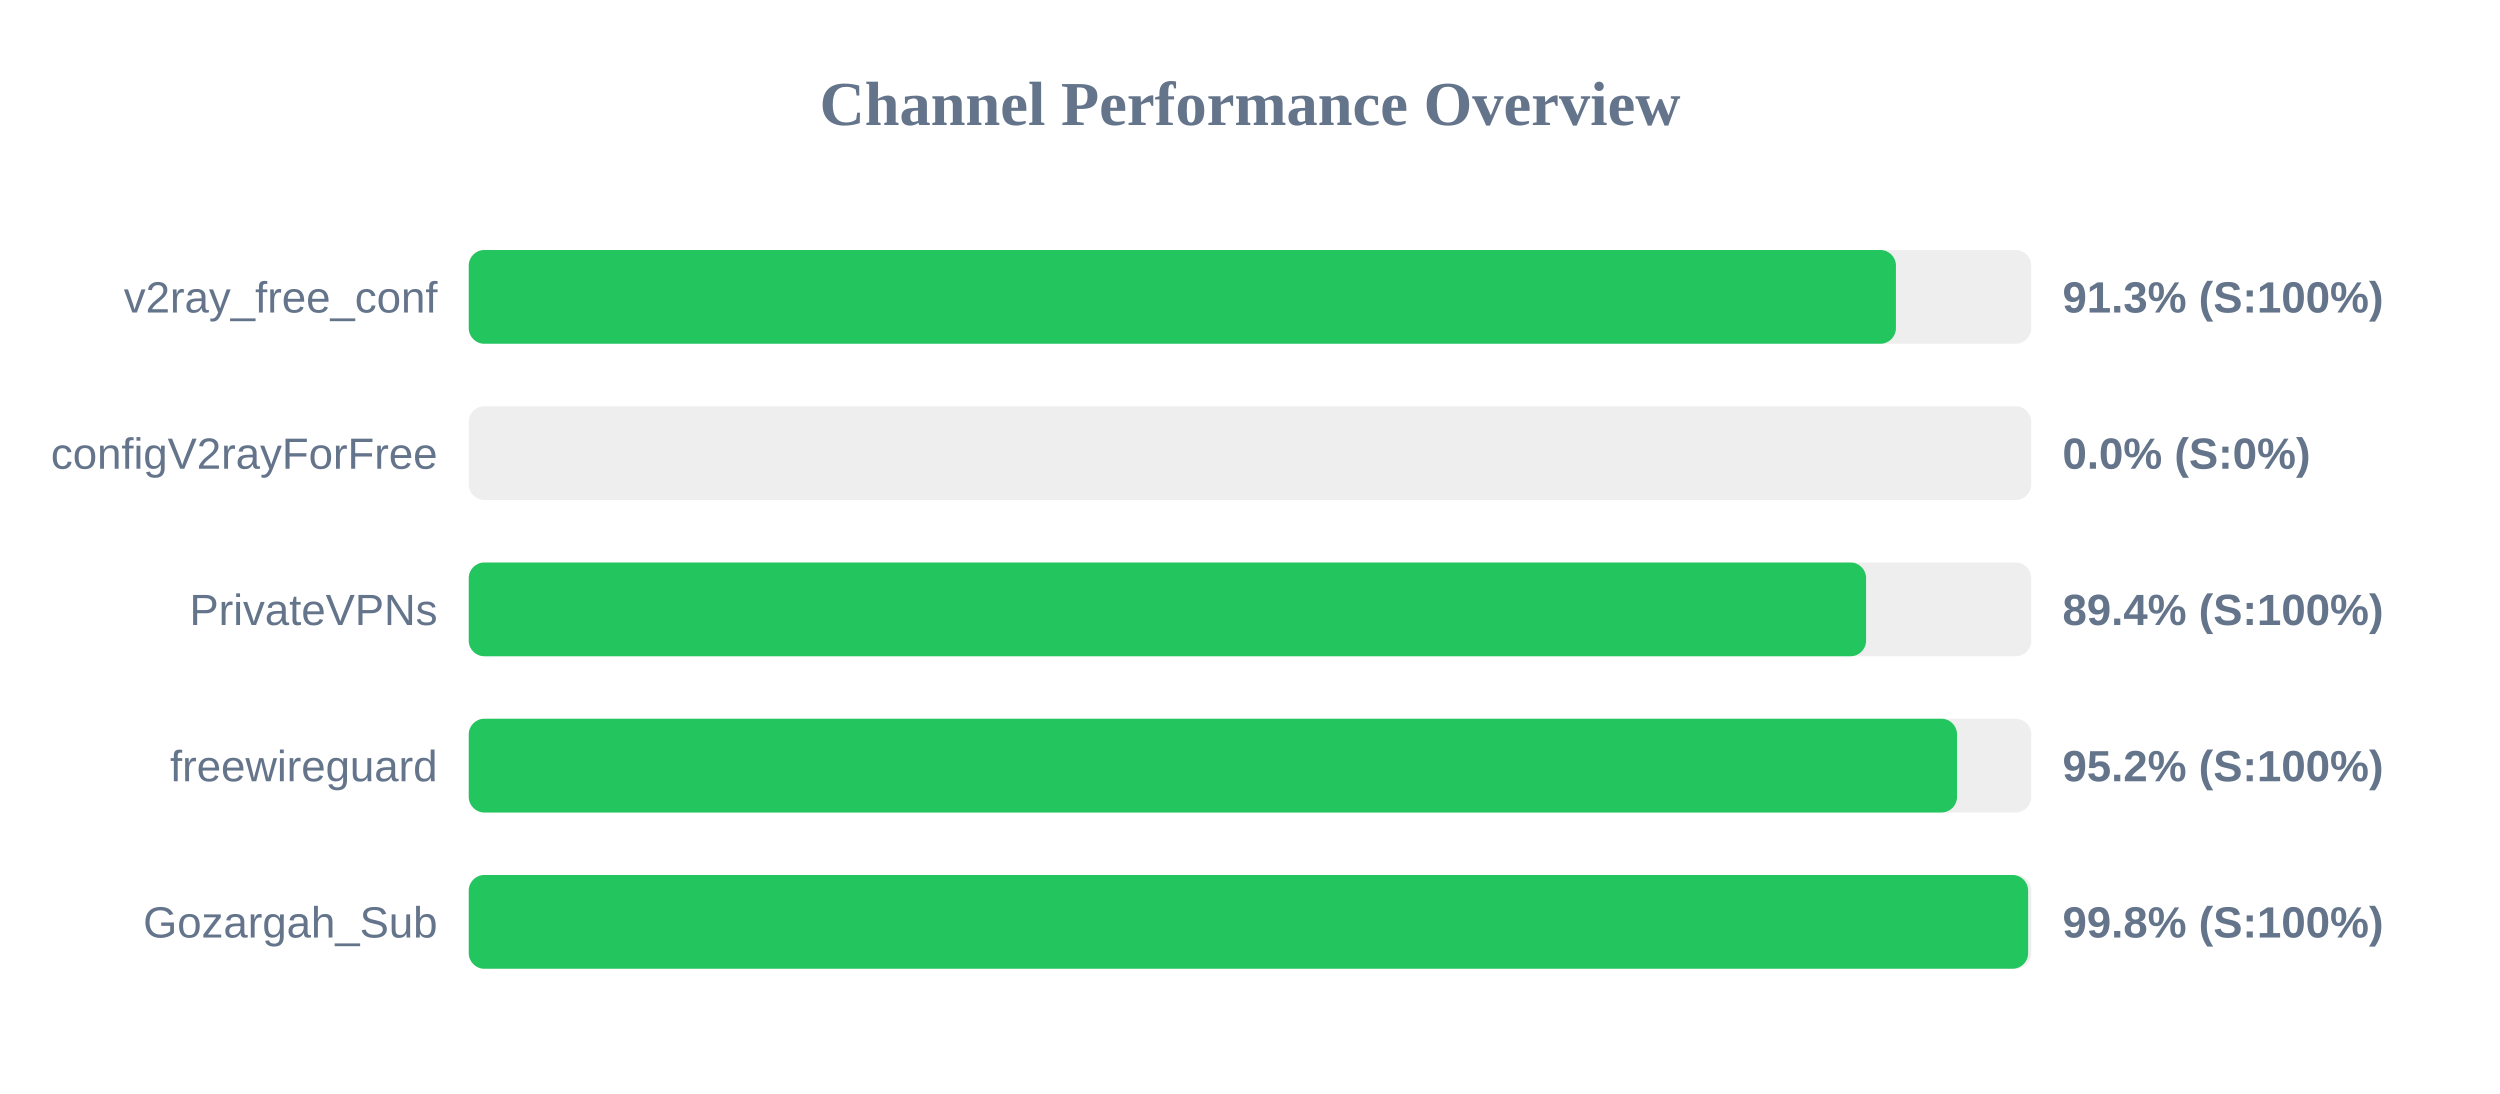
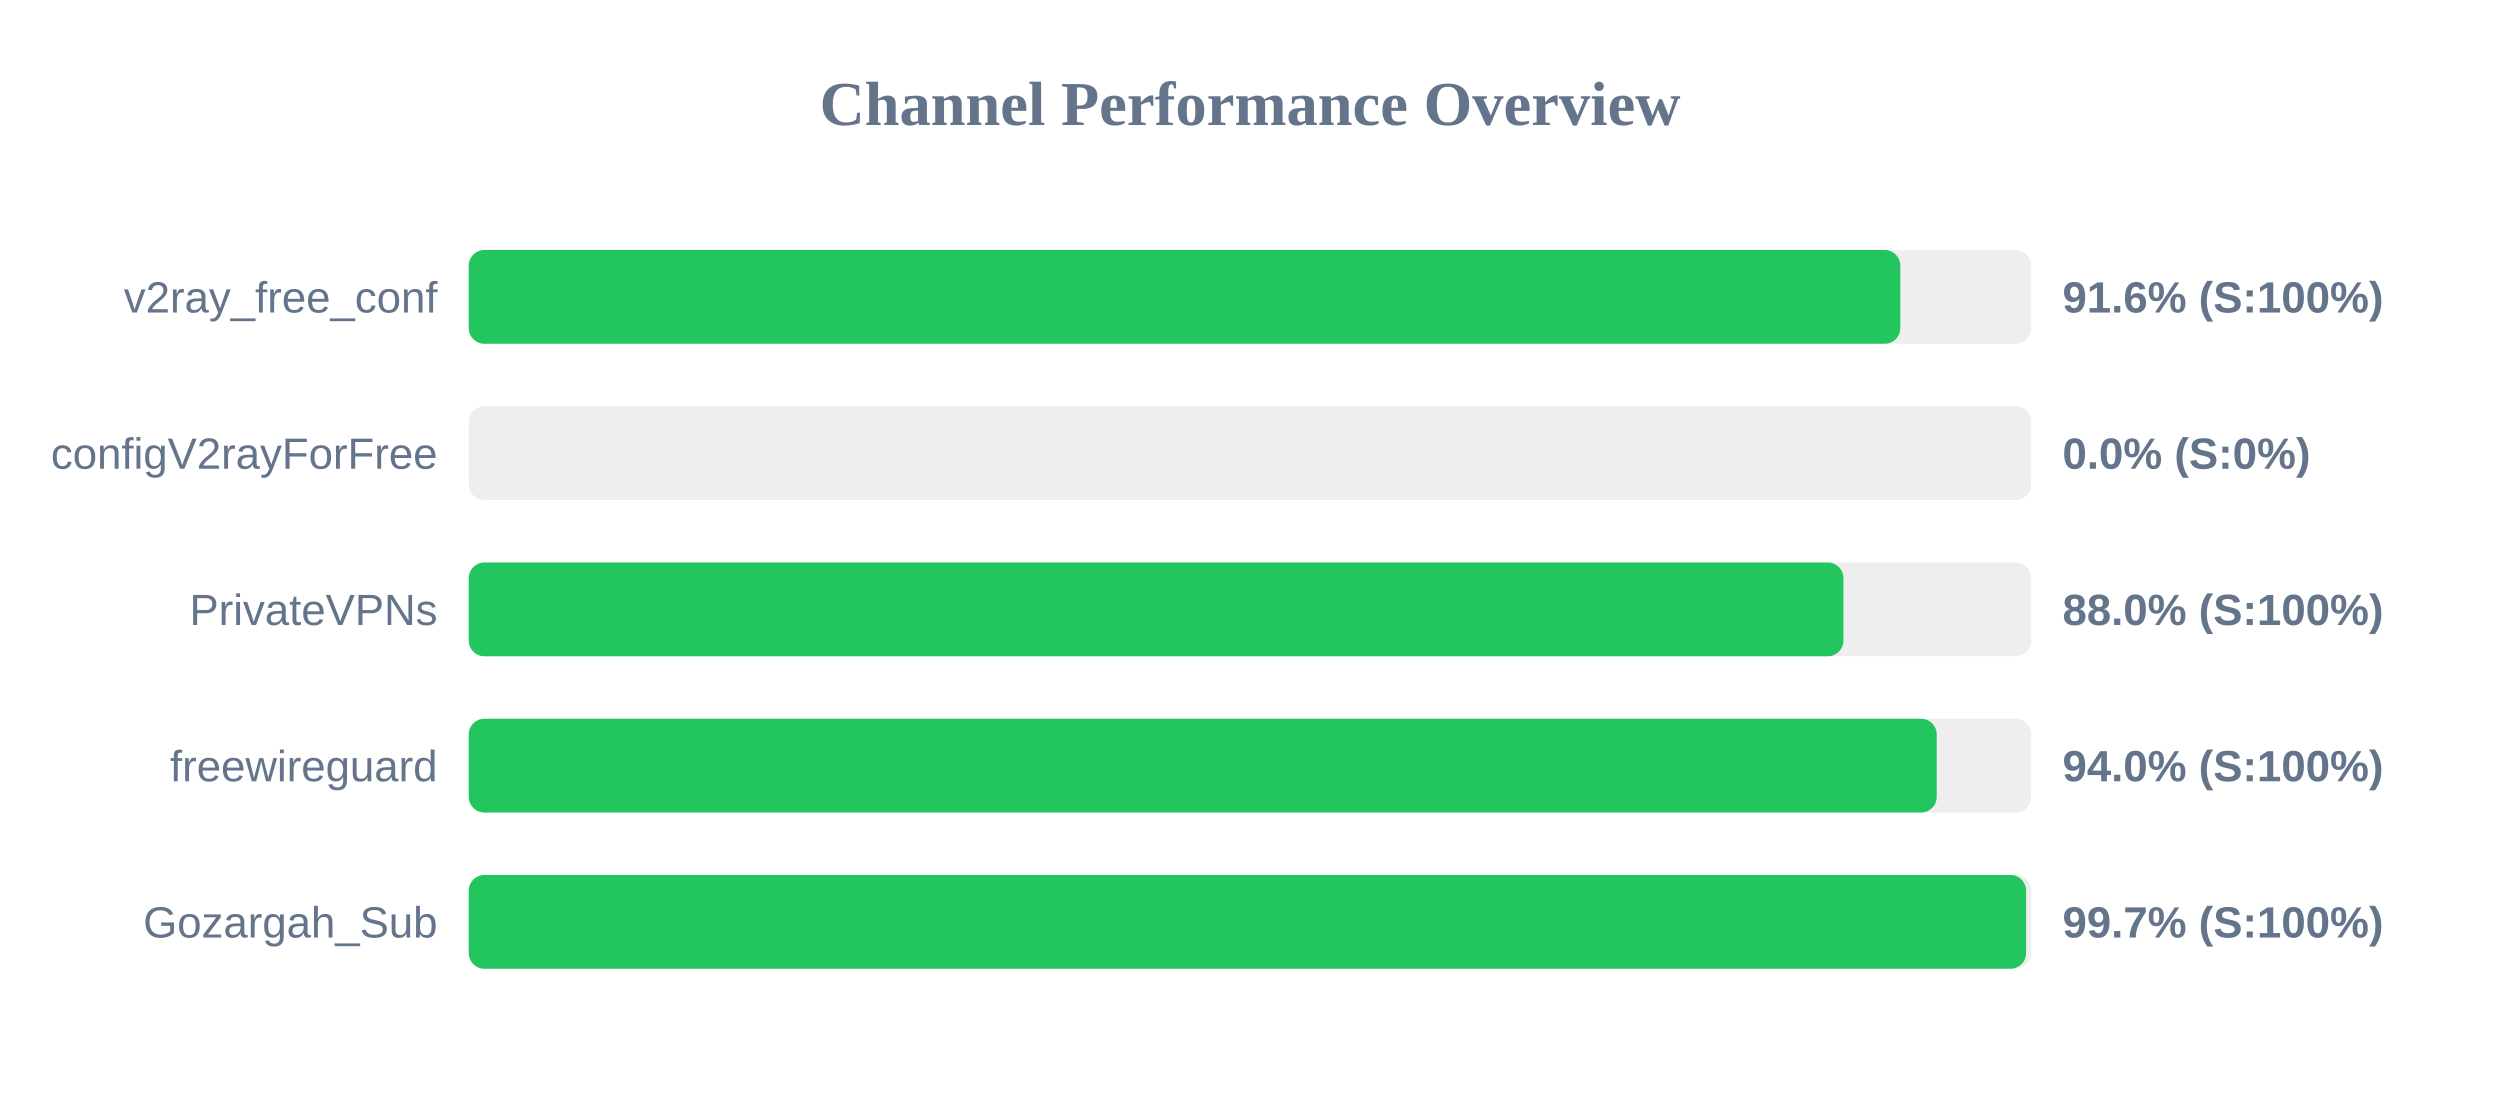
<svg xmlns="http://www.w3.org/2000/svg" width="800" height="350" version="1.1">
  <style>
        .row { font: 14px Arial; fill: #64748b; }
        .score { font: bold 14px Arial; fill: #64748b; }
    </style>
  <text x="400" y="40" text-anchor="middle" font-size="20px" font-weight="bold" fill="#64748b">Channel Performance Overview</text>
  <rect x="150" y="80" width="500" height="30" fill="#eee" rx="5" />
-   <rect x="150" y="80" width="456.7" height="30" fill="#22c55e" rx="5" />
+   <rect x="150" y="80" width="458.1" height="30" fill="#22c55e" rx="5" />
  <text x="140" y="100" text-anchor="end" class="row">v2ray_free_conf</text>
-   <text x="660" y="100" text-anchor="start" class="score">91.3% (S:100%)</text>
+   <text x="660" y="100" text-anchor="start" class="score">91.6% (S:100%)</text>
  <rect x="150" y="130" width="500" height="30" fill="#eee" rx="5" />
  <rect x="150" y="130" width="0.0" height="30" fill="#ef4444" rx="5" />
  <text x="140" y="150" text-anchor="end" class="row">configV2rayForFree</text>
  <text x="660" y="150" text-anchor="start" class="score">0.0% (S:0%)</text>
  <rect x="150" y="180" width="500" height="30" fill="#eee" rx="5" />
-   <rect x="150" y="180" width="447.15" height="30" fill="#22c55e" rx="5" />
+   <rect x="150" y="180" width="439.9" height="30" fill="#22c55e" rx="5" />
  <text x="140" y="200" text-anchor="end" class="row">PrivateVPNs</text>
-   <text x="660" y="200" text-anchor="start" class="score">89.4% (S:100%)</text>
+   <text x="660" y="200" text-anchor="start" class="score">88.0% (S:100%)</text>
  <rect x="150" y="230" width="500" height="30" fill="#eee" rx="5" />
-   <rect x="150" y="230" width="476.25" height="30" fill="#22c55e" rx="5" />
+   <rect x="150" y="230" width="469.75" height="30" fill="#22c55e" rx="5" />
  <text x="140" y="250" text-anchor="end" class="row">freewireguard</text>
-   <text x="660" y="250" text-anchor="start" class="score">95.2% (S:100%)</text>
+   <text x="660" y="250" text-anchor="start" class="score">94.0% (S:100%)</text>
  <rect x="150" y="280" width="500" height="30" fill="#eee" rx="5" />
-   <rect x="150" y="280" width="499.0" height="30" fill="#22c55e" rx="5" />
+   <rect x="150" y="280" width="498.35" height="30" fill="#22c55e" rx="5" />
  <text x="140" y="300" text-anchor="end" class="row">Gozargah_Sub</text>
-   <text x="660" y="300" text-anchor="start" class="score">99.8% (S:100%)</text>
+   <text x="660" y="300" text-anchor="start" class="score">99.7% (S:100%)</text>
</svg>
